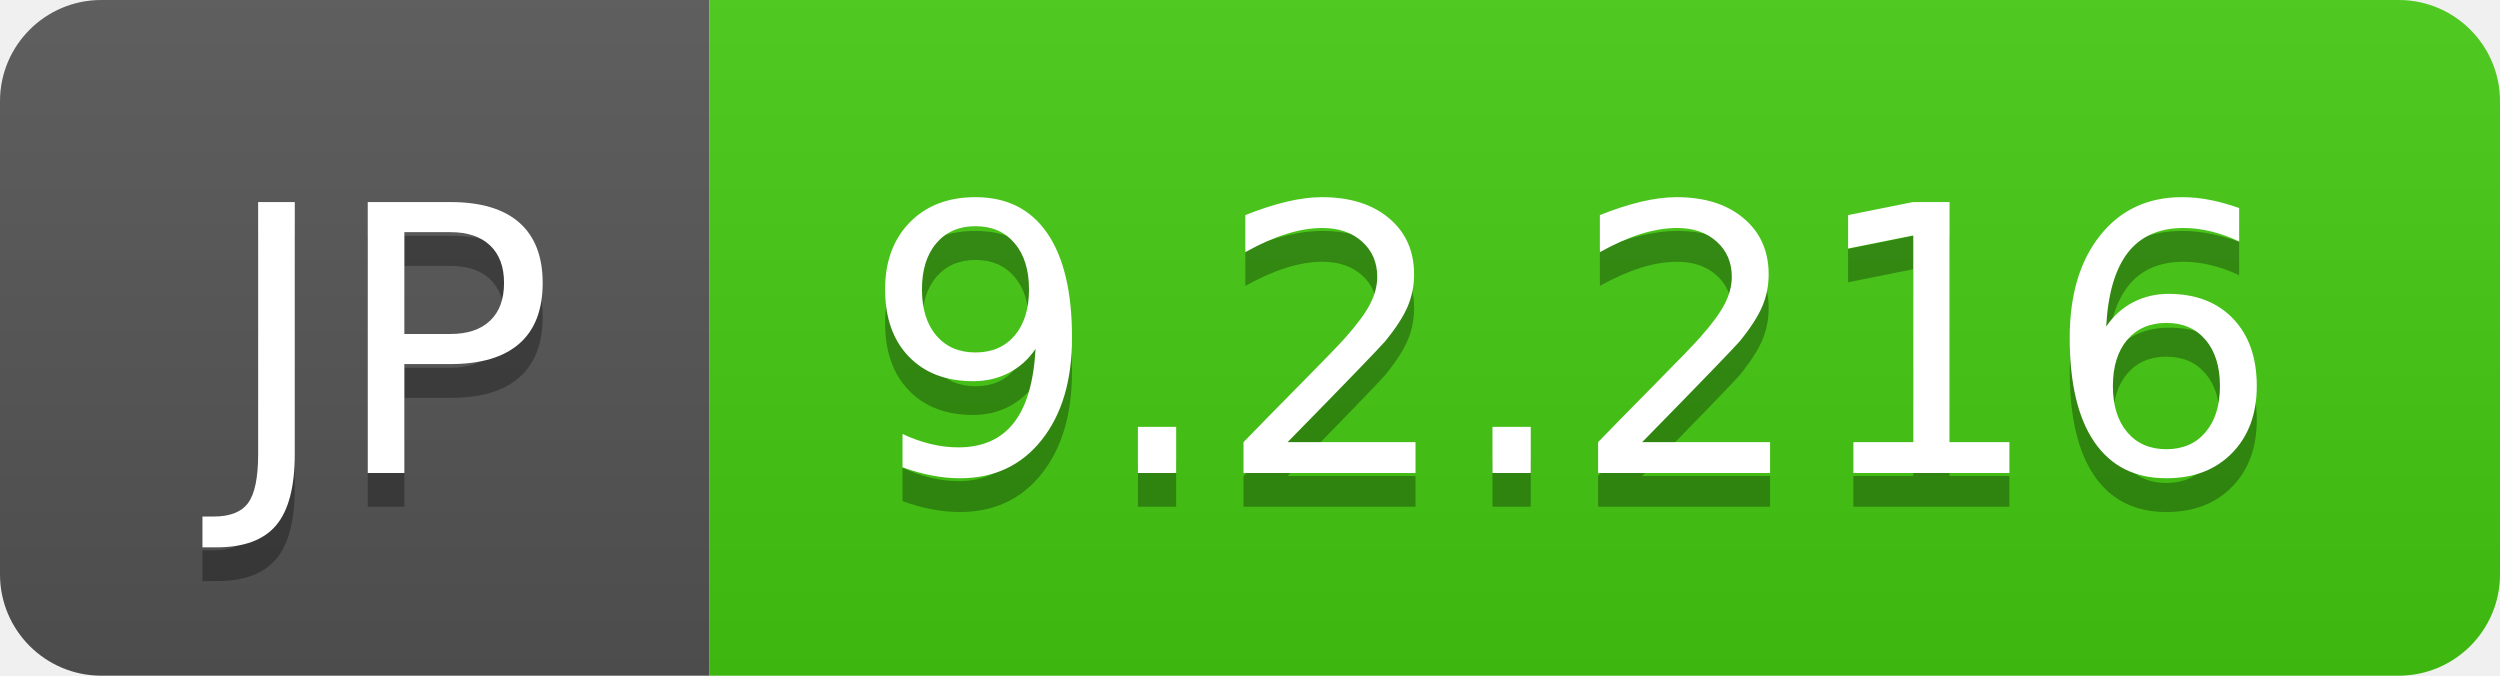
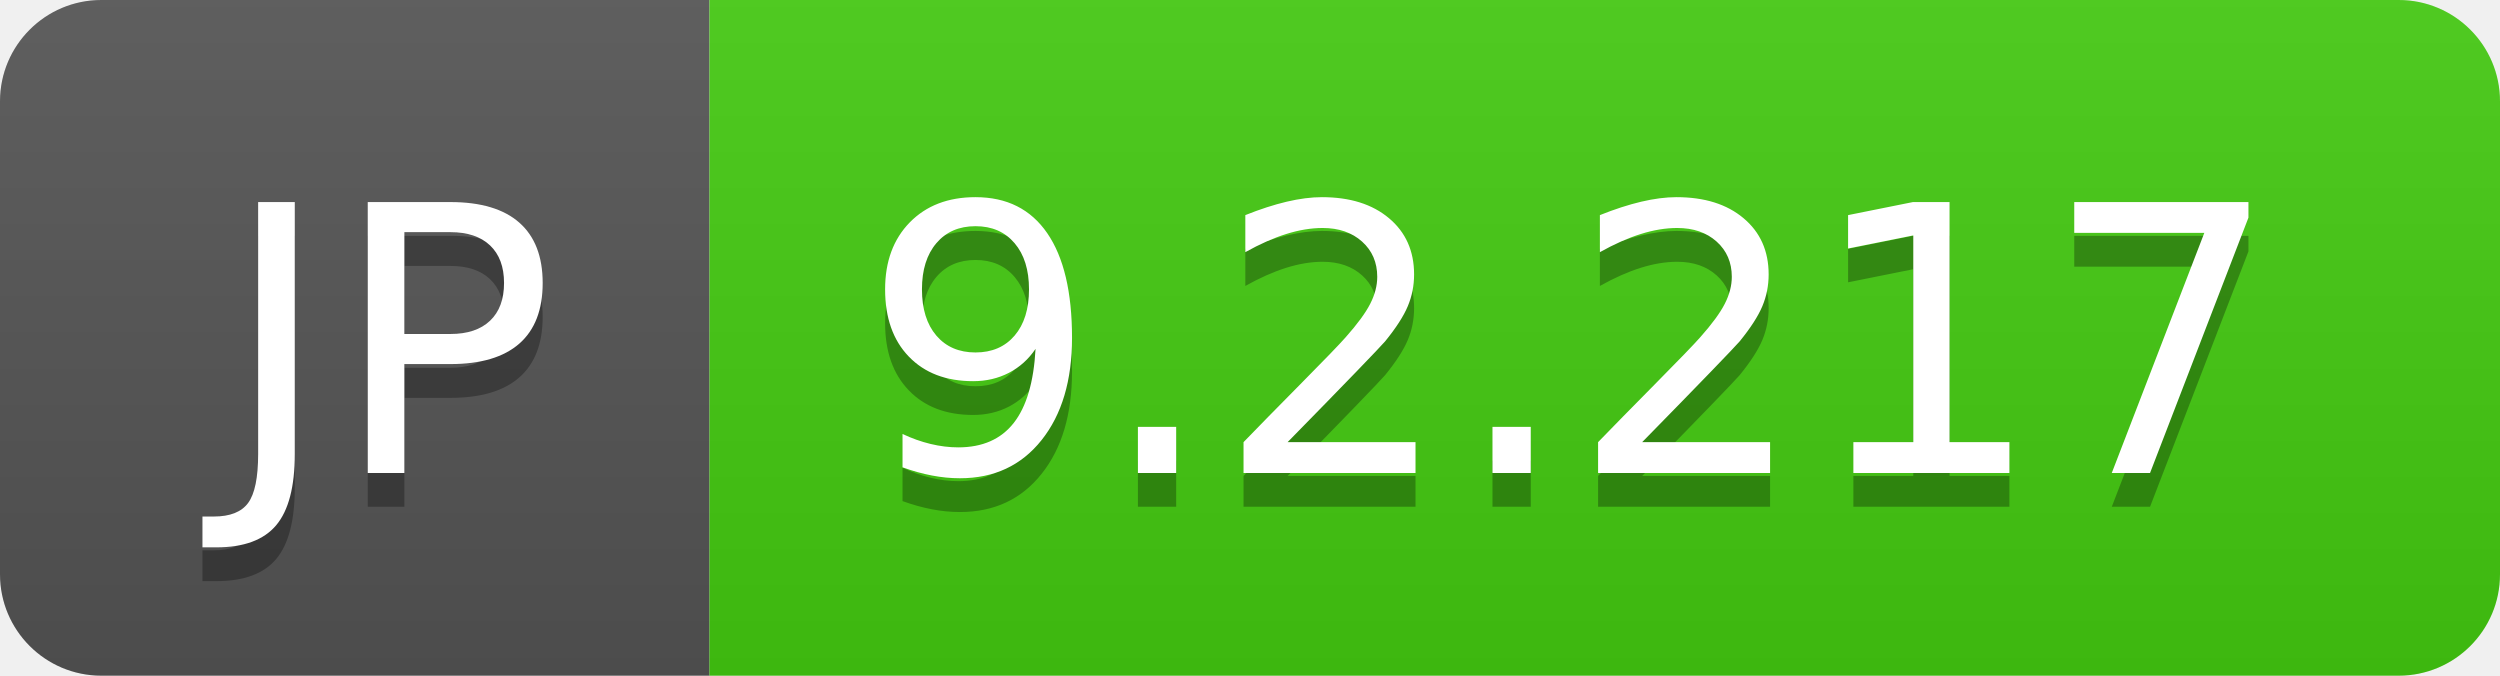
- <svg xmlns="http://www.w3.org/2000/svg" width="74" height="20" role="img" aria-label="JP: 9.2.216">
+ <svg xmlns="http://www.w3.org/2000/svg" width="74" height="20" role="img" aria-label="JP: 9.2.217">
  <linearGradient id="s" x2="0" y2="100%">
    <stop offset="0" stop-color="#bbb" stop-opacity=".1" />
    <stop offset="1" stop-opacity=".1" />
  </linearGradient>
  <clipPath id="r">
    <rect width="74" height="20" rx="3" fill="#fff" />
  </clipPath>
  <g clip-path="url(#r)">
    <rect width="21" height="20" fill="#555" />
    <rect x="21" width="53" height="20" fill="#4c1" />
    <rect width="74" height="20" fill="url(#s)" />
  </g>
  <g fill="#fff" text-anchor="middle" font-family="Verdana,Geneva,DejaVu Sans,sans-serif" text-rendering="geometricPrecision" font-size="110">
    <text aria-hidden="true" x="115" y="150" fill="#010101" fill-opacity=".3" transform="scale(.1)" textLength="110">JP</text>
    <text x="115" y="140" transform="scale(.1)" fill="#fff" textLength="110">JP</text>
-     <text aria-hidden="true" x="465" y="150" fill="#010101" fill-opacity=".3" transform="scale(.1)" textLength="430">9.2.216</text>
-     <text x="465" y="140" transform="scale(.1)" fill="#fff" textLength="430">9.2.216</text>
+     <text aria-hidden="true" x="465" y="150" fill="#010101" fill-opacity=".3" transform="scale(.1)" textLength="430">9.2.217</text>
+     <text x="465" y="140" transform="scale(.1)" fill="#fff" textLength="430">9.2.217</text>
  </g>
</svg>
